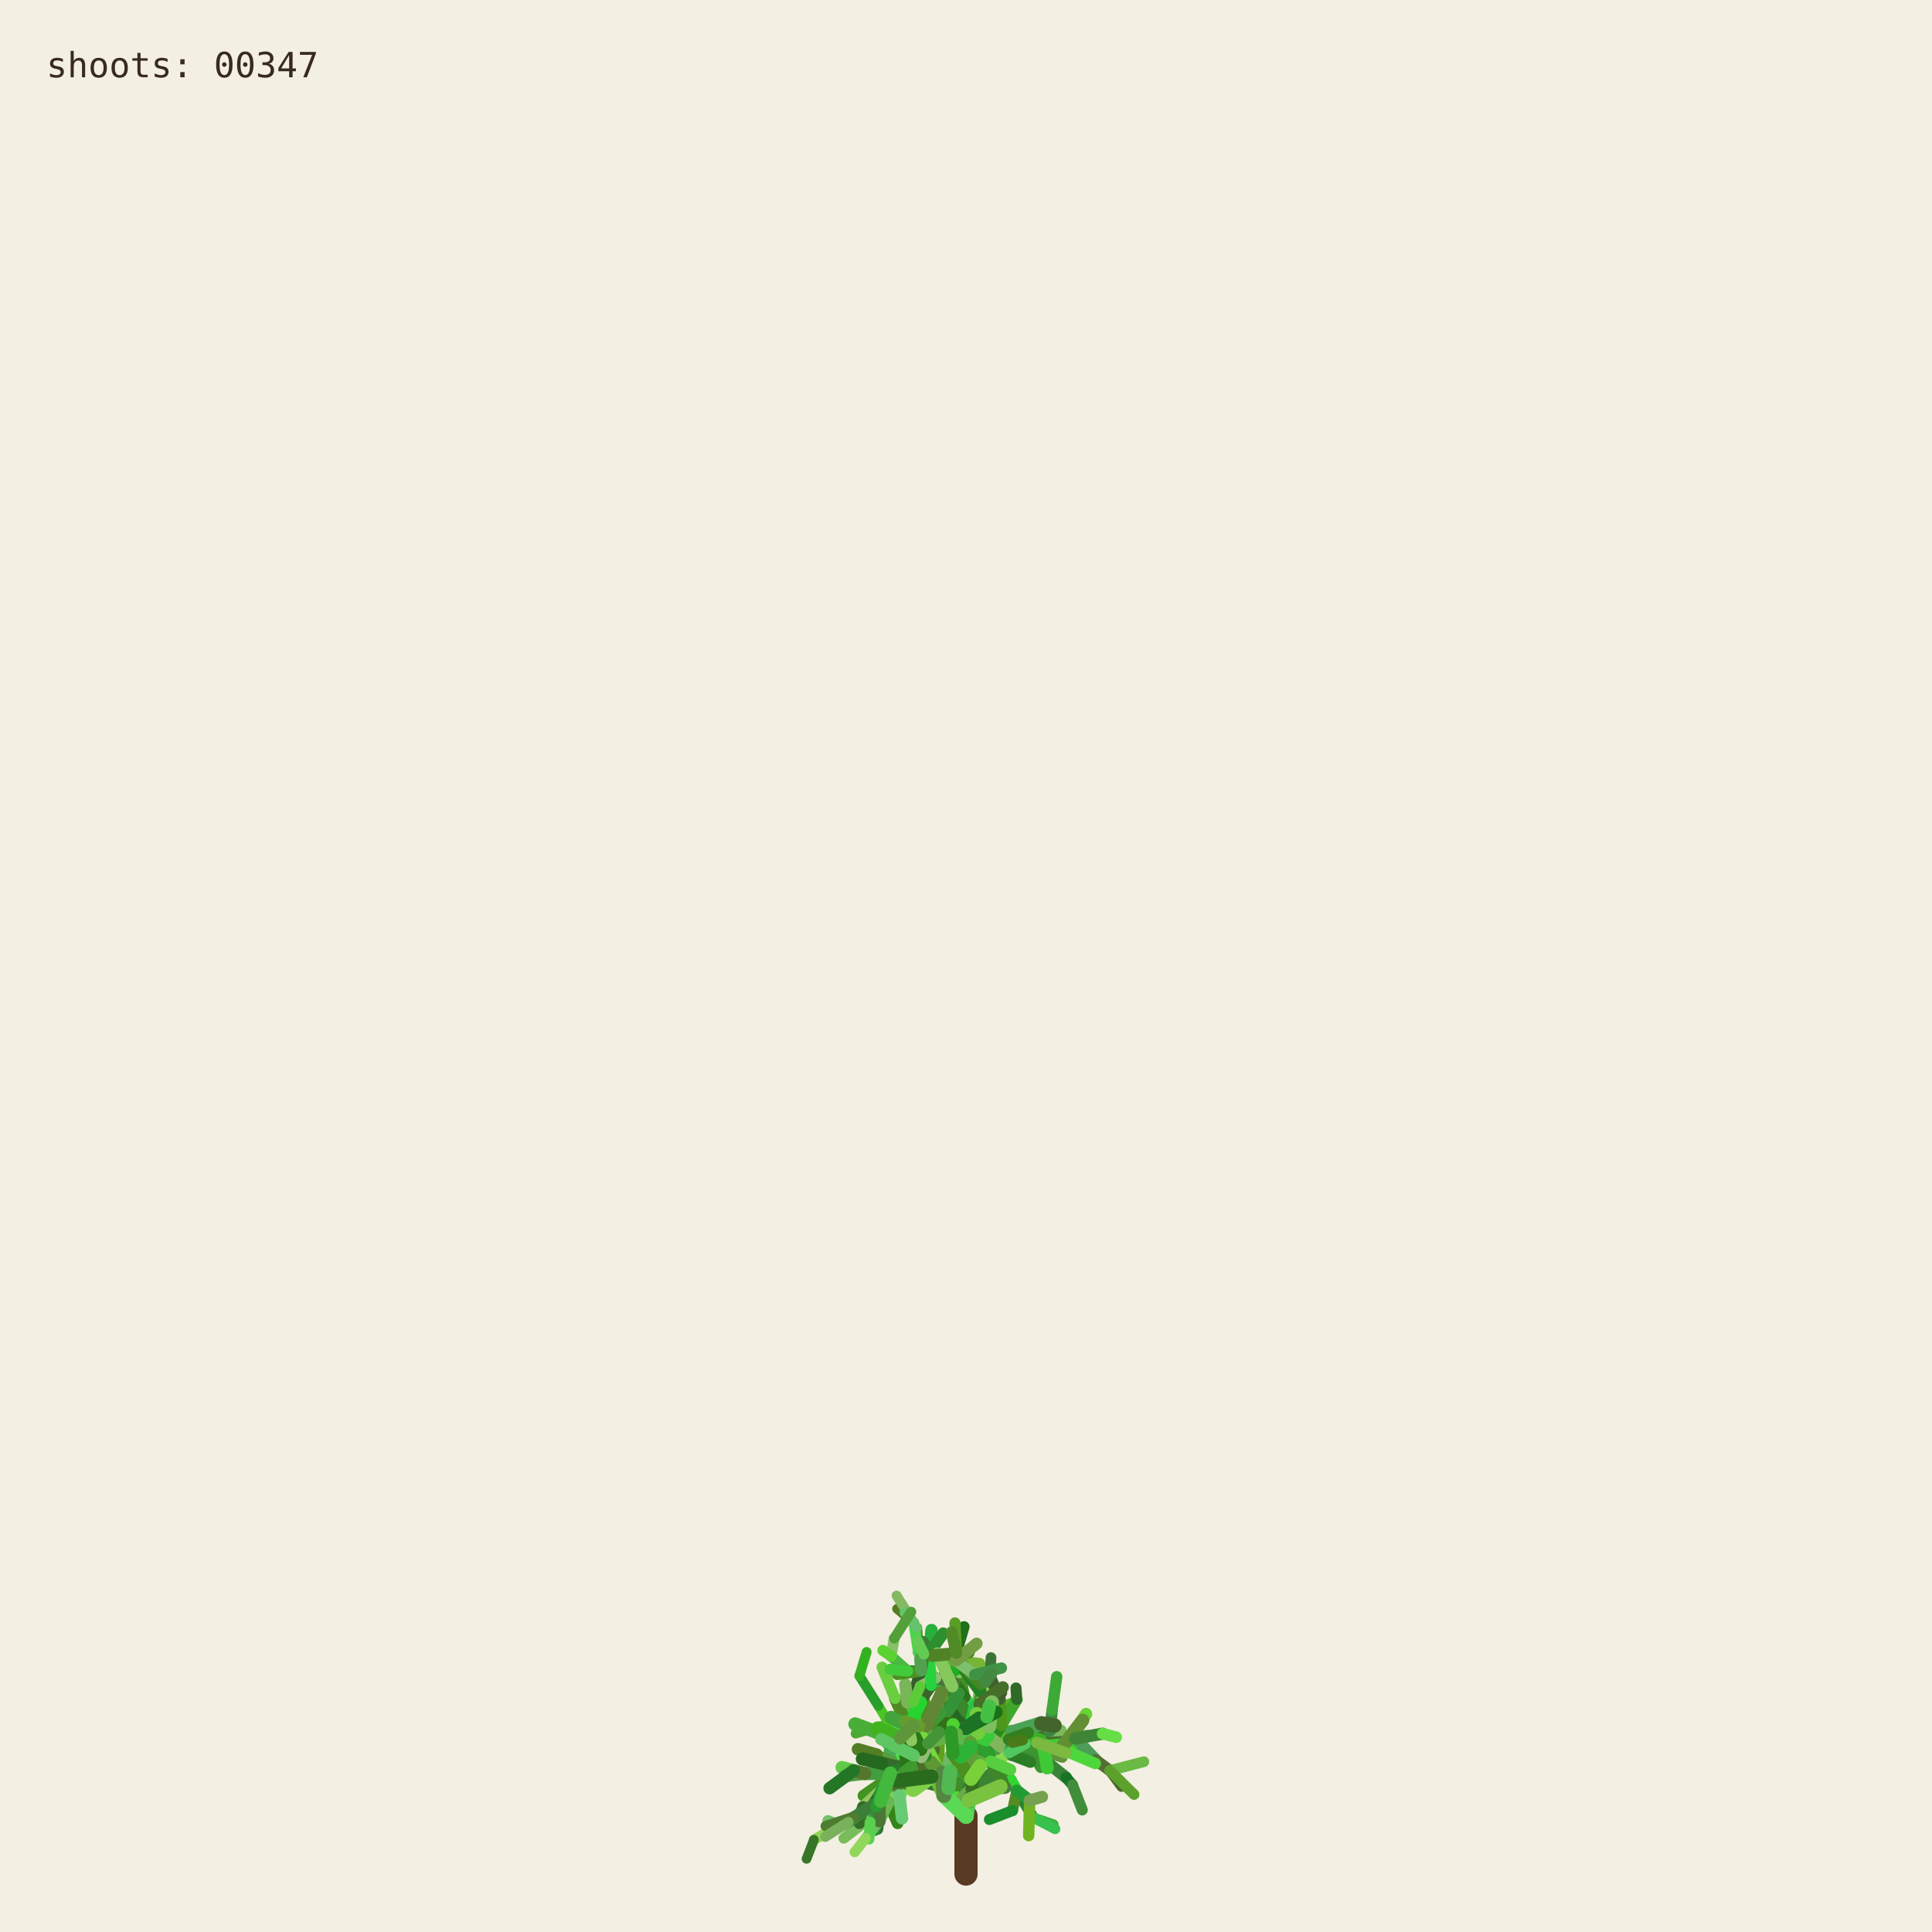
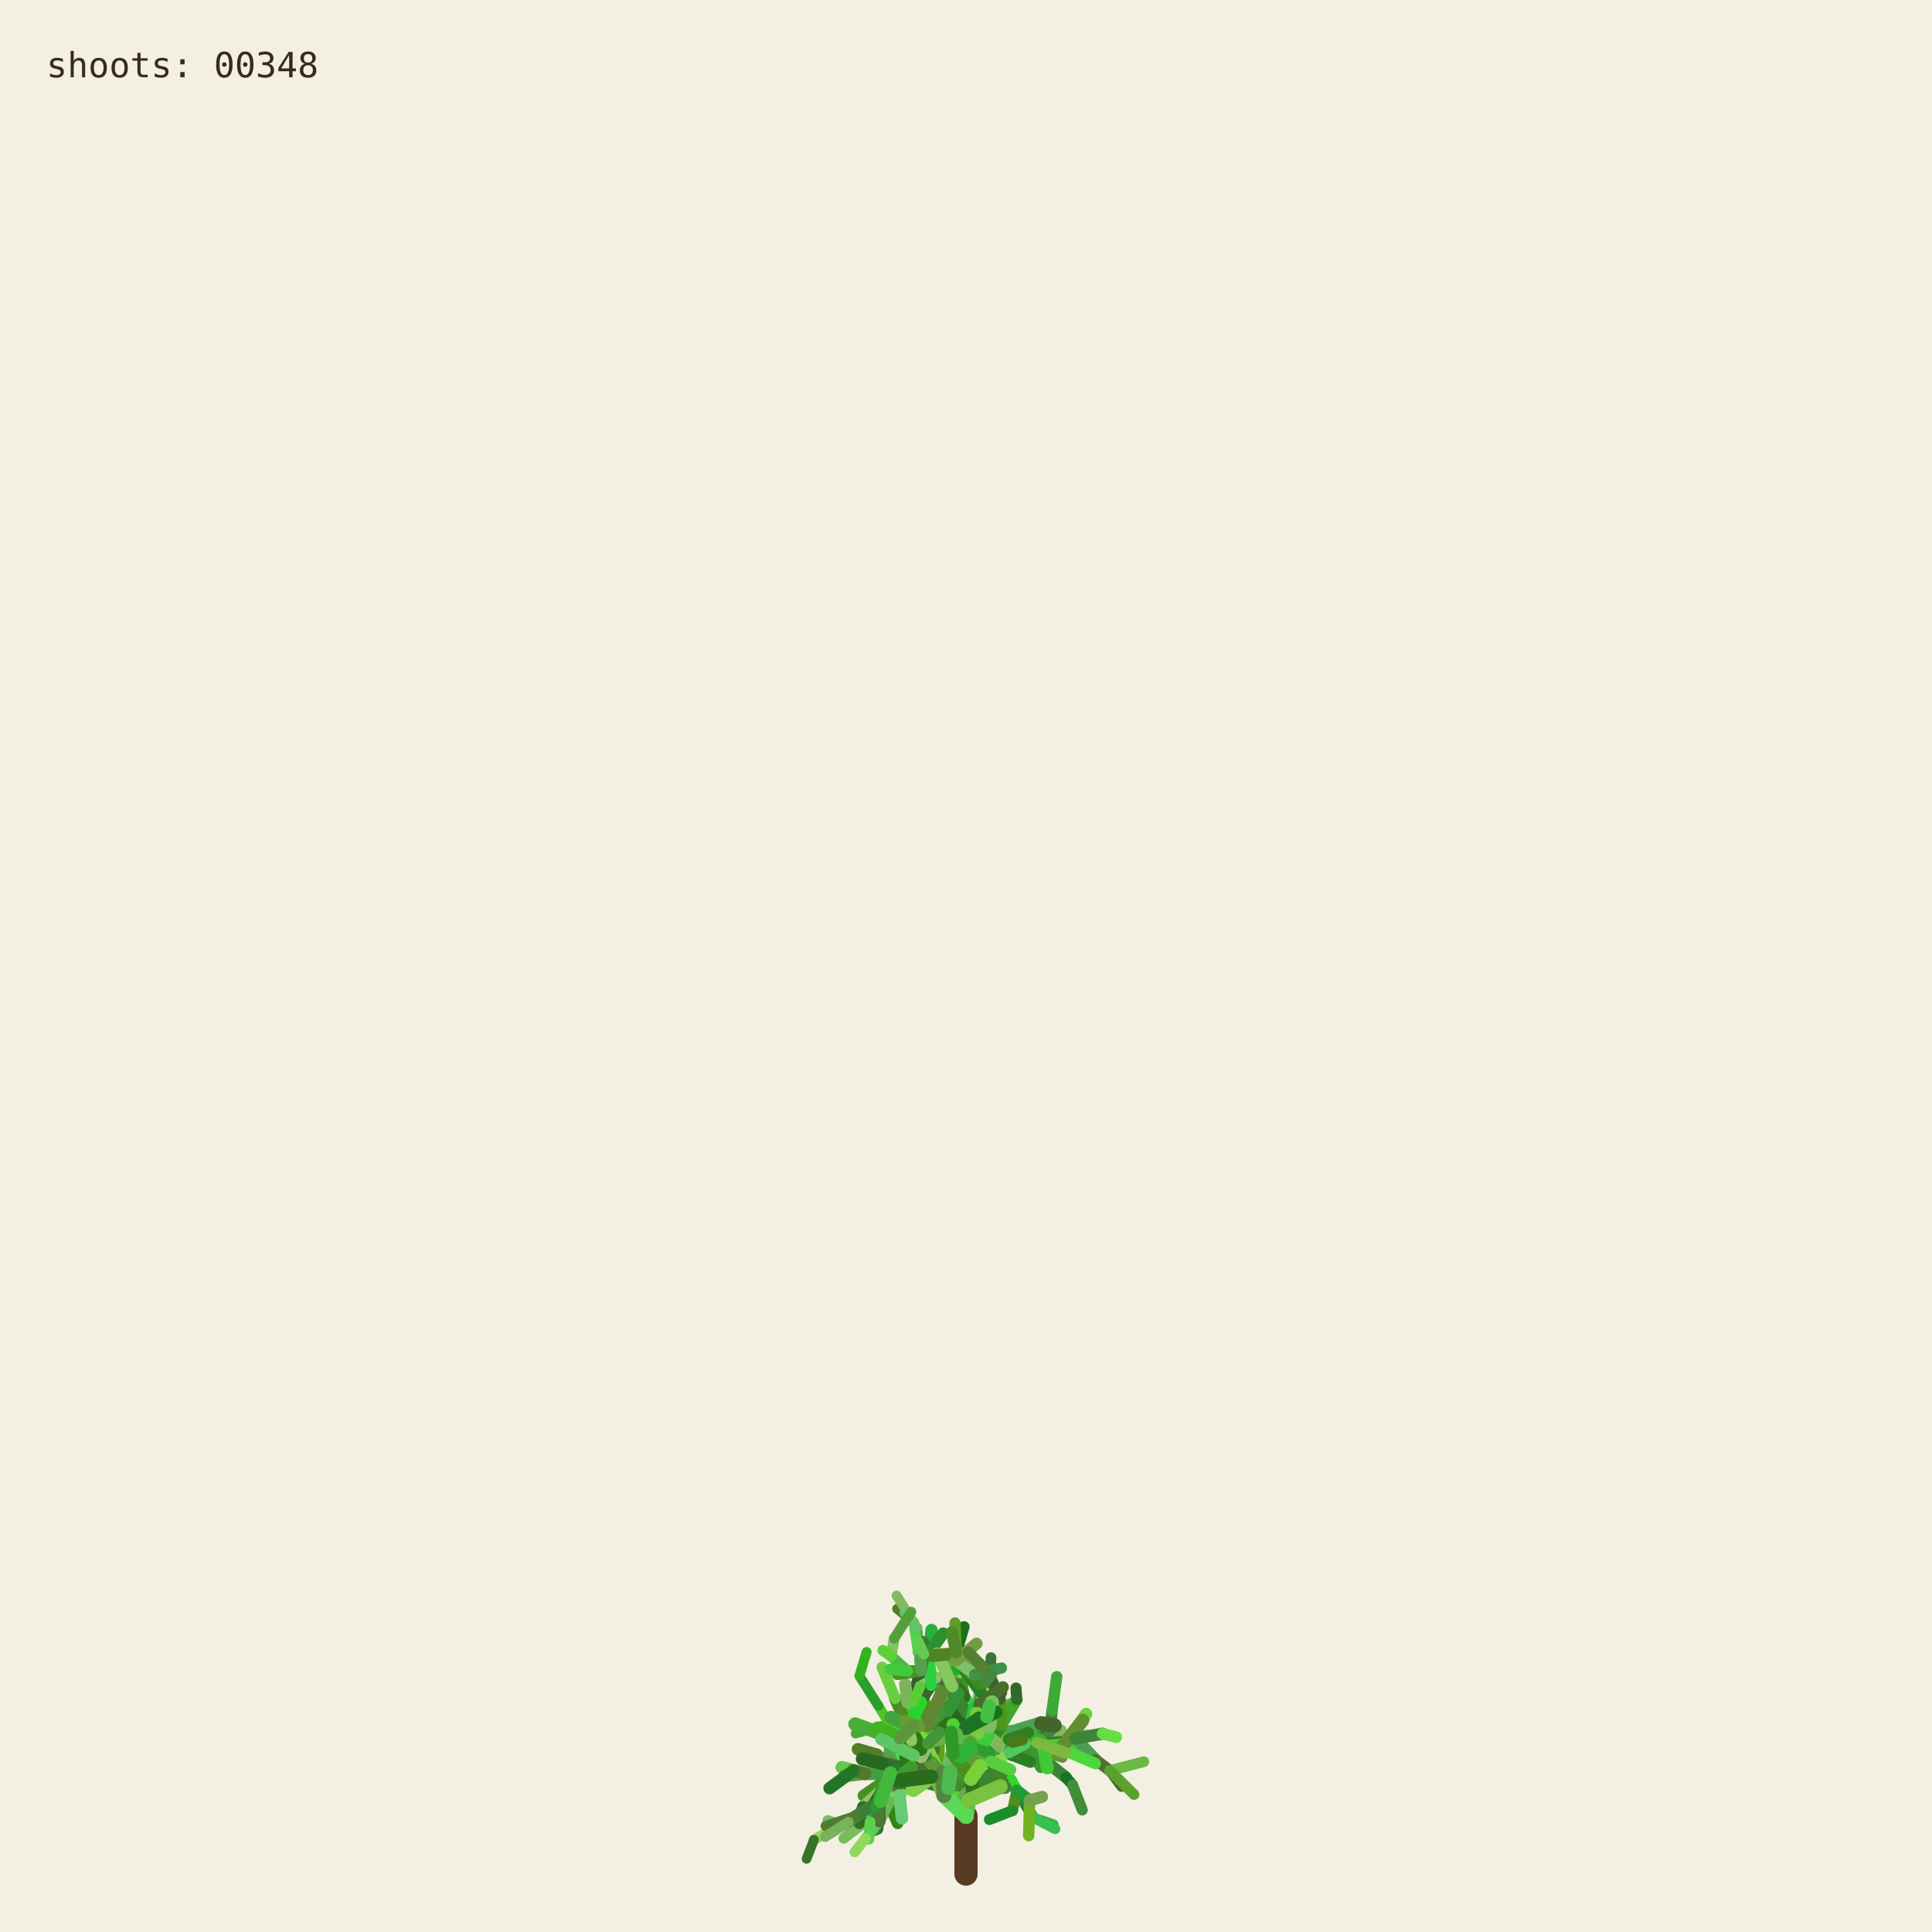
<svg xmlns="http://www.w3.org/2000/svg" viewBox="0 0 1000 1000" role="img" aria-labelledby="title desc">
  <rect width="1000" height="1000" fill="#f3efe3" />
  <g fill="none" stroke-linecap="round">
    <path d="M500 970 L500 940" stroke="#593a22" stroke-width="12" />
    <path d="M500.000 940.000 L494.591 923.254" stroke="hsl(89 50% 51%)" stroke-width="8.067" data-shoot="1" />
    <path d="M500.000 940.000 L498.548 930.480" stroke="hsl(108 42% 32%)" stroke-width="7.603" data-shoot="2" />
    <path d="M494.591 923.254 L485.237 916.016" stroke="hsl(129 39% 53%)" stroke-width="7.427" data-shoot="3" />
    <path d="M498.548 930.480 L502.606 920.794" stroke="hsl(125 41% 32%)" stroke-width="7.235" data-shoot="4" />
    <path d="M502.606 920.794 L496.770 905.343" stroke="hsl(93 34% 43%)" stroke-width="7.253" data-shoot="5" />
    <path d="M494.591 923.254 L497.365 909.040" stroke="hsl(116 35% 60%)" stroke-width="8.012" data-shoot="6" />
    <path d="M485.237 916.016 L485.497 897.710" stroke="hsl(89 69% 37%)" stroke-width="7.213" data-shoot="7" />
    <path d="M496.770 905.343 L501.215 895.004" stroke="hsl(92 66% 60%)" stroke-width="7.141" data-shoot="8" />
    <path d="M497.365 909.040 L506.164 896.866" stroke="hsl(126 59% 38%)" stroke-width="8.073" data-shoot="9" />
    <path d="M501.215 895.004 L510.832 888.548" stroke="hsl(91 35% 42%)" stroke-width="6.879" data-shoot="10" />
    <path d="M485.497 897.710 L493.416 891.622" stroke="hsl(104 36% 49%)" stroke-width="7.124" data-shoot="11" />
    <path d="M500.000 940.000 L490.927 925.443" stroke="hsl(108 70% 51%)" stroke-width="7.399" data-shoot="12" />
    <path d="M485.237 916.016 L479.157 913.325" stroke="hsl(112 69% 34%)" stroke-width="7.149" data-shoot="13" />
    <path d="M490.927 925.443 L481.351 921.527" stroke="hsl(111 58% 32%)" stroke-width="6.945" data-shoot="14" />
    <path d="M498.548 930.480 L503.173 925.799" stroke="hsl(98 40% 48%)" stroke-width="6.990" data-shoot="15" />
    <path d="M496.770 905.343 L505.035 888.845" stroke="hsl(101 68% 48%)" stroke-width="6.979" data-shoot="16" />
    <path d="M493.416 891.622 L508.817 896.643" stroke="hsl(128 70% 39%)" stroke-width="6.561" data-shoot="17" />
    <path d="M479.157 913.325 L469.750 899.500" stroke="hsl(95 57% 50%)" stroke-width="7.139" data-shoot="18" />
    <path d="M505.035 888.845 L508.436 880.301" stroke="hsl(98 53% 41%)" stroke-width="6.832" data-shoot="19" />
    <path d="M501.215 895.004 L501.550 888.479" stroke="hsl(112 68% 42%)" stroke-width="6.773" data-shoot="20" />
    <path d="M485.237 916.016 L479.029 908.697" stroke="hsl(100 57% 53%)" stroke-width="6.945" data-shoot="21" />
    <path d="M502.606 920.794 L496.127 911.207" stroke="hsl(123 62% 40%)" stroke-width="6.865" data-shoot="22" />
    <path d="M496.127 911.207 L497.635 896.782" stroke="hsl(93 65% 34%)" stroke-width="6.505" data-shoot="23" />
    <path d="M494.591 923.254 L500.793 909.571" stroke="hsl(113 71% 34%)" stroke-width="7.895" data-shoot="24" />
    <path d="M485.237 916.016 L479.462 917.793" stroke="hsl(99 66% 28%)" stroke-width="7.154" data-shoot="25" />
    <path d="M485.237 916.016 L473.231 912.147" stroke="hsl(93 38% 42%)" stroke-width="6.997" data-shoot="26" />
    <path d="M485.237 916.016 L473.737 913.680" stroke="hsl(114 35% 58%)" stroke-width="6.828" data-shoot="27" />
    <path d="M497.635 896.782 L497.395 881.015" stroke="hsl(110 56% 51%)" stroke-width="6.336" data-shoot="28" />
    <path d="M469.750 899.500 L453.522 896.436" stroke="hsl(121 37% 46%)" stroke-width="7.140" data-shoot="29" />
    <path d="M481.351 921.527 L469.530 923.105" stroke="hsl(126 55% 40%)" stroke-width="6.995" data-shoot="30" />
    <path d="M505.035 888.845 L499.035 878.436" stroke="hsl(88 42% 31%)" stroke-width="6.545" data-shoot="31" />
    <path d="M502.606 920.794 L507.653 911.330" stroke="hsl(99 57% 28%)" stroke-width="6.856" data-shoot="32" />
    <path d="M481.351 921.527 L478.279 914.724" stroke="hsl(122 35% 29%)" stroke-width="6.742" data-shoot="33" />
    <path d="M508.817 896.643 L522.168 900.369" stroke="hsl(122 67% 50%)" stroke-width="6.210" data-shoot="34" />
    <path d="M479.029 908.697 L477.185 899.261" stroke="hsl(124 64% 35%)" stroke-width="6.693" data-shoot="35" />
    <path d="M494.591 923.254 L498.563 913.442" stroke="hsl(122 45% 42%)" stroke-width="7.987" data-shoot="36" />
    <path d="M473.737 913.680 L467.283 915.265" stroke="hsl(125 60% 37%)" stroke-width="6.814" data-shoot="37" />
    <path d="M481.351 921.527 L469.226 908.135" stroke="hsl(113 69% 37%)" stroke-width="6.660" data-shoot="38" />
    <path d="M473.231 912.147 L461.374 919.424" stroke="hsl(100 70% 60%)" stroke-width="6.453" data-shoot="39" />
    <path d="M497.635 896.782 L500.334 886.420" stroke="hsl(108 47% 53%)" stroke-width="6.302" data-shoot="40" />
    <path d="M467.283 915.265 L455.168 929.331" stroke="hsl(120 40% 35%)" stroke-width="6.786" data-shoot="41" />
    <path d="M508.817 896.643 L512.869 911.725" stroke="hsl(110 63% 40%)" stroke-width="6.518" data-shoot="42" />
    <path d="M496.127 911.207 L497.987 905.795" stroke="hsl(115 70% 35%)" stroke-width="6.363" data-shoot="43" />
    <path d="M507.653 911.330 L512.674 910.357" stroke="hsl(104 36% 57%)" stroke-width="6.747" data-shoot="44" />
    <path d="M479.157 913.325 L470.181 917.185" stroke="hsl(95 64% 53%)" stroke-width="6.833" data-shoot="45" />
    <path d="M469.750 899.500 L469.633 881.151" stroke="hsl(111 38% 45%)" stroke-width="6.815" data-shoot="46" />
    <path d="M479.029 908.697 L480.879 892.655" stroke="hsl(102 44% 35%)" stroke-width="6.467" data-shoot="47" />
    <path d="M500.334 886.420 L507.457 881.593" stroke="hsl(118 47% 56%)" stroke-width="6.197" data-shoot="48" />
    <path d="M461.374 919.424 L446.935 929.431" stroke="hsl(102 65% 35%)" stroke-width="6.069" data-shoot="49" />
    <path d="M508.436 880.301 L507.585 871.602" stroke="hsl(97 61% 57%)" stroke-width="6.448" data-shoot="50" />
    <path d="M512.674 910.357 L523.304 921.702" stroke="hsl(122 61% 39%)" stroke-width="6.341" data-shoot="51" />
    <path d="M500.000 940.000 L501.279 931.882" stroke="hsl(118 51% 56%)" stroke-width="7.998" data-shoot="52" />
    <path d="M499.035 878.436 L496.590 865.625" stroke="hsl(103 58% 35%)" stroke-width="6.115" data-shoot="53" />
    <path d="M485.497 897.710 L488.970 892.287" stroke="hsl(123 54% 36%)" stroke-width="7.087" data-shoot="54" />
    <path d="M496.590 865.625 L495.009 855.557" stroke="hsl(97 49% 56%)" stroke-width="6.061" data-shoot="55" />
    <path d="M469.633 881.151 L484.418 870.623" stroke="hsl(128 48% 30%)" stroke-width="6.659" data-shoot="56" />
    <path d="M485.237 916.016 L477.752 911.974" stroke="hsl(90 58% 50%)" stroke-width="6.898" data-shoot="57" />
    <path d="M498.563 913.442 L502.383 908.863" stroke="hsl(97 61% 59%)" stroke-width="7.688" data-shoot="58" />
    <path d="M479.157 913.325 L464.639 921.037" stroke="hsl(94 69% 32%)" stroke-width="6.531" data-shoot="59" />
    <path d="M478.279 914.724 L471.794 900.929" stroke="hsl(117 71% 29%)" stroke-width="6.231" data-shoot="60" />
    <path d="M522.168 900.369 L536.734 901.964" stroke="hsl(111 46% 60%)" stroke-width="6.038" data-shoot="61" />
    <path d="M471.794 900.929 L465.848 895.170" stroke="hsl(103 40% 56%)" stroke-width="5.768" data-shoot="62" />
    <path d="M469.750 899.500 L468.128 889.982" stroke="hsl(93 64% 30%)" stroke-width="6.667" data-shoot="63" />
    <path d="M477.185 899.261 L475.657 893.582" stroke="hsl(113 52% 40%)" stroke-width="6.319" data-shoot="64" />
    <path d="M479.029 908.697 L474.737 903.891" stroke="hsl(93 52% 43%)" stroke-width="6.709" data-shoot="65" />
    <path d="M523.304 921.702 L526.314 926.781" stroke="hsl(119 67% 51%)" stroke-width="6.166" data-shoot="66" />
    <path d="M505.035 888.845 L507.387 875.338" stroke="hsl(96 40% 59%)" stroke-width="6.739" data-shoot="67" />
    <path d="M522.168 900.369 L537.413 908.545" stroke="hsl(99 61% 27%)" stroke-width="6.155" data-shoot="68" />
    <path d="M497.395 881.015 L483.011 868.683" stroke="hsl(129 53% 36%)" stroke-width="6.314" data-shoot="69" />
    <path d="M522.168 900.369 L534.219 906.339" stroke="hsl(108 48% 38%)" stroke-width="6.199" data-shoot="70" />
    <path d="M493.416 891.622 L507.262 882.093" stroke="hsl(127 63% 43%)" stroke-width="6.826" data-shoot="71" />
    <path d="M502.383 908.863 L508.238 907.761" stroke="hsl(99 66% 30%)" stroke-width="7.032" data-shoot="72" />
    <path d="M508.817 896.643 L514.829 892.790" stroke="hsl(125 40% 46%)" stroke-width="6.585" data-shoot="73" />
    <path d="M468.128 889.982 L473.133 877.764" stroke="hsl(115 52% 51%)" stroke-width="6.671" data-shoot="74" />
    <path d="M465.848 895.170 L460.313 892.280" stroke="hsl(102 70% 44%)" stroke-width="5.549" data-shoot="75" />
    <path d="M468.128 889.982 L463.284 879.089" stroke="hsl(94 59% 34%)" stroke-width="6.302" data-shoot="76" />
    <path d="M461.374 919.424 L456.357 926.300" stroke="hsl(126 42% 53%)" stroke-width="6.125" data-shoot="77" />
    <path d="M483.011 868.683 L476.458 865.059" stroke="hsl(124 68% 42%)" stroke-width="6.199" data-shoot="78" />
    <path d="M455.168 929.331 L454.837 939.862" stroke="hsl(125 68% 35%)" stroke-width="6.316" data-shoot="79" />
    <path d="M534.219 906.339 L550.383 905.736" stroke="hsl(112 63% 35%)" stroke-width="5.969" data-shoot="80" />
    <path d="M470.181 917.185 L459.860 933.116" stroke="hsl(100 53% 58%)" stroke-width="6.224" data-shoot="81" />
    <path d="M497.395 881.015 L484.197 869.260" stroke="hsl(122 53% 43%)" stroke-width="5.862" data-shoot="82" />
    <path d="M536.734 901.964 L543.504 896.023" stroke="hsl(116 68% 27%)" stroke-width="5.871" data-shoot="83" />
    <path d="M476.458 865.059 L469.801 864.922" stroke="hsl(112 62% 33%)" stroke-width="6.006" data-shoot="84" />
    <path d="M506.164 896.866 L524.059 896.699" stroke="hsl(91 64% 42%)" stroke-width="7.575" data-shoot="85" />
    <path d="M485.237 916.016 L472.910 908.590" stroke="hsl(102 57% 31%)" stroke-width="6.875" data-shoot="86" />
    <path d="M469.530 923.105 L465.520 929.278" stroke="hsl(107 67% 59%)" stroke-width="6.616" data-shoot="87" />
    <path d="M505.035 888.845 L509.868 870.612" stroke="hsl(101 57% 37%)" stroke-width="6.791" data-shoot="88" />
    <path d="M493.416 891.622 L509.951 888.485" stroke="hsl(92 44% 58%)" stroke-width="6.812" data-shoot="89" />
    <path d="M503.173 925.799 L520.191 925.155" stroke="hsl(105 34% 36%)" stroke-width="6.682" data-shoot="90" />
    <path d="M474.737 903.891 L466.772 894.583" stroke="hsl(116 48% 51%)" stroke-width="6.158" data-shoot="91" />
    <path d="M484.197 869.260 L475.358 855.233" stroke="hsl(100 34% 37%)" stroke-width="5.647" data-shoot="92" />
    <path d="M505.035 888.845 L500.829 880.951" stroke="hsl(127 58% 52%)" stroke-width="6.474" data-shoot="93" />
    <path d="M479.157 913.325 L471.905 914.367" stroke="hsl(125 48% 52%)" stroke-width="6.716" data-shoot="94" />
    <path d="M501.279 931.882 L513.403 918.671" stroke="hsl(114 44% 36%)" stroke-width="7.978" data-shoot="95" />
    <path d="M524.059 896.699 L540.269 904.338" stroke="hsl(108 35% 44%)" stroke-width="7.297" data-shoot="96" />
    <path d="M524.059 896.699 L540.170 897.356" stroke="hsl(125 52% 30%)" stroke-width="6.964" data-shoot="97" />
    <path d="M497.635 896.782 L497.191 889.399" stroke="hsl(88 69% 31%)" stroke-width="6.119" data-shoot="98" />
    <path d="M508.436 880.301 L513.376 874.721" stroke="hsl(89 59% 56%)" stroke-width="6.732" data-shoot="99" />
    <path d="M469.530 923.105 L461.520 917.825" stroke="hsl(113 54% 40%)" stroke-width="7.033" data-shoot="100" />
    <path d="M473.133 877.764 L476.780 864.372" stroke="hsl(110 34% 27%)" stroke-width="6.596" data-shoot="101" />
    <path d="M471.794 900.929 L479.914 884.001" stroke="hsl(126 41% 32%)" stroke-width="6.024" data-shoot="102" />
    <path d="M512.674 910.357 L522.333 907.203" stroke="hsl(103 64% 43%)" stroke-width="6.219" data-shoot="103" />
    <path d="M509.868 870.612 L506.361 863.395" stroke="hsl(120 56% 49%)" stroke-width="6.521" data-shoot="104" />
    <path d="M540.170 897.356 L556.575 899.863" stroke="hsl(100 40% 31%)" stroke-width="6.676" data-shoot="105" />
    <path d="M459.860 933.116 L464.616 943.790" stroke="hsl(105 68% 31%)" stroke-width="5.925" data-shoot="106" />
    <path d="M461.520 917.825 L453.738 908.211" stroke="hsl(98 54% 31%)" stroke-width="6.452" data-shoot="107" />
    <path d="M509.951 888.485 L523.296 882.278" stroke="hsl(97 61% 43%)" stroke-width="6.765" data-shoot="108" />
    <path d="M479.029 908.697 L460.671 906.383" stroke="hsl(128 39% 48%)" stroke-width="6.494" data-shoot="109" />
    <path d="M469.633 881.151 L468.563 871.658" stroke="hsl(98 38% 53%)" stroke-width="6.301" data-shoot="110" />
    <path d="M456.357 926.300 L446.582 935.154" stroke="hsl(90 47% 57%)" stroke-width="5.838" data-shoot="111" />
    <path d="M488.970 892.287 L490.829 885.358" stroke="hsl(104 63% 27%)" stroke-width="6.888" data-shoot="112" />
    <path d="M499.035 878.436 L493.946 871.238" stroke="hsl(110 61% 28%)" stroke-width="6.405" data-shoot="113" />
    <path d="M503.173 925.799 L503.949 916.037" stroke="hsl(108 61% 30%)" stroke-width="6.764" data-shoot="114" />
    <path d="M484.418 870.623 L497.330 862.535" stroke="hsl(119 70% 40%)" stroke-width="6.117" data-shoot="115" />
    <path d="M476.780 864.372 L482.198 858.124" stroke="hsl(97 71% 34%)" stroke-width="6.331" data-shoot="116" />
    <path d="M459.860 933.116 L450.375 943.022" stroke="hsl(119 67% 40%)" stroke-width="6.054" data-shoot="117" />
    <path d="M537.413 908.545 L551.771 920.000" stroke="hsl(119 40% 37%)" stroke-width="6.202" data-shoot="118" />
    <path d="M476.780 864.372 L481.041 855.578" stroke="hsl(128 51% 38%)" stroke-width="6.621" data-shoot="119" />
    <path d="M475.358 855.233 L474.548 842.544" stroke="hsl(89 65% 36%)" stroke-width="5.593" data-shoot="120" />
    <path d="M479.029 908.697 L479.467 893.313" stroke="hsl(105 42% 49%)" stroke-width="6.799" data-shoot="121" />
    <path d="M494.591 923.254 L484.466 914.996" stroke="hsl(104 48% 55%)" stroke-width="7.531" data-shoot="122" />
    <path d="M503.173 925.799 L503.396 917.056" stroke="hsl(104 56% 28%)" stroke-width="6.644" data-shoot="123" />
    <path d="M493.946 871.238 L489.038 865.959" stroke="hsl(102 40% 44%)" stroke-width="6.042" data-shoot="124" />
    <path d="M467.283 915.265 L457.242 909.920" stroke="hsl(103 45% 43%)" stroke-width="6.457" data-shoot="125" />
    <path d="M471.794 900.929 L454.133 896.956" stroke="hsl(89 50% 31%)" stroke-width="6.180" data-shoot="126" />
    <path d="M454.837 939.862 L454.096 946.606" stroke="hsl(125 36% 31%)" stroke-width="6.220" data-shoot="127" />
    <path d="M481.041 855.578 L482.155 843.709" stroke="hsl(129 63% 42%)" stroke-width="6.417" data-shoot="128" />
    <path d="M490.829 885.358 L492.861 872.817" stroke="hsl(95 65% 40%)" stroke-width="6.754" data-shoot="129" />
    <path d="M478.279 914.724 L465.635 903.587" stroke="hsl(96 66% 52%)" stroke-width="6.672" data-shoot="130" />
    <path d="M450.375 943.022 L434.576 944.722" stroke="hsl(127 55% 44%)" stroke-width="5.725" data-shoot="131" />
    <path d="M459.860 933.116 L451.962 941.801" stroke="hsl(127 54% 57%)" stroke-width="5.888" data-shoot="132" />
    <path d="M526.314 926.781 L534.894 940.878" stroke="hsl(125 53% 34%)" stroke-width="5.720" data-shoot="133" />
    <path d="M456.357 926.300 L449.709 941.533" stroke="hsl(112 47% 29%)" stroke-width="5.948" data-shoot="134" />
    <path d="M556.575 899.863 L562.434 898.624" stroke="hsl(99 39% 53%)" stroke-width="6.651" data-shoot="135" />
    <path d="M556.575 899.863 L567.158 910.979" stroke="hsl(128 34% 46%)" stroke-width="6.350" data-shoot="136" />
    <path d="M461.520 917.825 L447.767 917.982" stroke="hsl(118 43% 43%)" stroke-width="6.808" data-shoot="137" />
    <path d="M502.383 908.863 L502.275 894.506" stroke="hsl(114 52% 34%)" stroke-width="7.514" data-shoot="138" />
    <path d="M484.466 914.996 L469.919 914.610" stroke="hsl(90 45% 56%)" stroke-width="7.261" data-shoot="139" />
    <path d="M506.164 896.866 L511.996 893.538" stroke="hsl(100 40% 30%)" stroke-width="7.562" data-shoot="140" />
    <path d="M508.238 907.761 L516.195 908.520" stroke="hsl(102 44% 31%)" stroke-width="6.802" data-shoot="141" />
    <path d="M536.734 901.964 L544.250 907.905" stroke="hsl(91 54% 33%)" stroke-width="5.663" data-shoot="142" />
    <path d="M479.157 913.325 L471.950 914.117" stroke="hsl(102 39% 34%)" stroke-width="6.550" data-shoot="143" />
    <path d="M494.591 923.254 L482.152 919.513" stroke="hsl(104 56% 35%)" stroke-width="7.930" data-shoot="144" />
    <path d="M508.817 896.643 L515.085 912.072" stroke="hsl(125 43% 46%)" stroke-width="6.163" data-shoot="145" />
    <path d="M482.152 919.513 L467.316 907.872" stroke="hsl(97 66% 48%)" stroke-width="7.452" data-shoot="146" />
    <path d="M480.879 892.655 L475.418 881.125" stroke="hsl(88 59% 33%)" stroke-width="5.933" data-shoot="147" />
    <path d="M540.269 904.338 L549.716 904.178" stroke="hsl(92 48% 60%)" stroke-width="6.883" data-shoot="148" />
    <path d="M467.316 907.872 L467.480 902.032" stroke="hsl(120 56% 54%)" stroke-width="7.156" data-shoot="149" />
    <path d="M483.011 868.683 L480.032 858.496" stroke="hsl(90 69% 50%)" stroke-width="5.778" data-shoot="150" />
    <path d="M497.191 889.399 L491.630 882.997" stroke="hsl(116 51% 27%)" stroke-width="6.106" data-shoot="151" />
    <path d="M482.152 919.513 L478.791 913.069" stroke="hsl(91 53% 41%)" stroke-width="7.533" data-shoot="152" />
    <path d="M543.504 896.023 L549.105 895.596" stroke="hsl(100 40% 55%)" stroke-width="5.914" data-shoot="153" />
    <path d="M467.283 915.265 L456.437 912.665" stroke="hsl(113 38% 30%)" stroke-width="6.866" data-shoot="154" />
    <path d="M567.158 910.979 L574.486 916.440" stroke="hsl(88 35% 32%)" stroke-width="5.955" data-shoot="155" />
    <path d="M512.869 911.725 L518.866 922.323" stroke="hsl(106 54% 34%)" stroke-width="6.353" data-shoot="156" />
    <path d="M500.334 886.420 L490.418 872.350" stroke="hsl(110 51% 35%)" stroke-width="6.150" data-shoot="157" />
    <path d="M500.793 909.571 L498.095 899.473" stroke="hsl(109 69% 28%)" stroke-width="7.556" data-shoot="158" />
    <path d="M449.709 941.533 L436.765 951.498" stroke="hsl(102 42% 55%)" stroke-width="5.534" data-shoot="159" />
    <path d="M508.238 907.761 L518.302 892.720" stroke="hsl(117 63% 34%)" stroke-width="6.708" data-shoot="160" />
    <path d="M475.358 855.233 L472.993 839.858" stroke="hsl(119 62% 56%)" stroke-width="5.562" data-shoot="161" />
    <path d="M502.275 894.506 L504.670 883.372" stroke="hsl(128 65% 46%)" stroke-width="6.876" data-shoot="162" />
    <path d="M540.269 904.338 L544.102 907.850" stroke="hsl(99 35% 29%)" stroke-width="7.336" data-shoot="163" />
    <path d="M536.734 901.964 L554.643 905.916" stroke="hsl(112 68% 48%)" stroke-width="5.906" data-shoot="164" />
    <path d="M497.365 909.040 L505.842 901.224" stroke="hsl(91 65% 48%)" stroke-width="7.533" data-shoot="165" />
    <path d="M478.279 914.724 L467.960 905.929" stroke="hsl(128 59% 50%)" stroke-width="6.781" data-shoot="166" />
    <path d="M461.374 919.424 L451.958 934.122" stroke="hsl(127 35% 27%)" stroke-width="6.092" data-shoot="167" />
    <path d="M463.284 879.089 L456.576 862.947" stroke="hsl(103 59% 53%)" stroke-width="5.809" data-shoot="168" />
    <path d="M500.000 940.000 L488.580 929.317" stroke="hsl(117 64% 59%)" stroke-width="8.005" data-shoot="169" />
    <path d="M447.767 917.982 L435.801 914.831" stroke="hsl(108 55% 54%)" stroke-width="6.726" data-shoot="170" />
    <path d="M477.752 911.974 L468.826 903.841" stroke="hsl(89 70% 51%)" stroke-width="6.964" data-shoot="171" />
    <path d="M469.919 914.610 L460.892 917.724" stroke="hsl(121 49% 32%)" stroke-width="7.015" data-shoot="172" />
    <path d="M503.396 917.056 L509.013 905.051" stroke="hsl(120 50% 45%)" stroke-width="6.671" data-shoot="173" />
    <path d="M549.716 904.178 L554.177 899.548" stroke="hsl(106 62% 45%)" stroke-width="6.645" data-shoot="174" />
    <path d="M460.313 892.280 L442.892 897.267" stroke="hsl(106 54% 43%)" stroke-width="5.141" data-shoot="175" />
    <path d="M490.418 872.350 L480.658 869.975" stroke="hsl(120 49% 46%)" stroke-width="5.821" data-shoot="176" />
    <path d="M479.467 893.313 L480.721 885.946" stroke="hsl(94 40% 41%)" stroke-width="6.222" data-shoot="177" />
    <path d="M488.580 929.317 L489.421 919.838" stroke="hsl(107 36% 50%)" stroke-width="7.943" data-shoot="178" />
    <path d="M526.314 926.781 L524.087 937.173" stroke="hsl(90 60% 34%)" stroke-width="5.700" data-shoot="179" />
    <path d="M490.927 925.443 L475.469 921.381" stroke="hsl(110 44% 31%)" stroke-width="6.893" data-shoot="180" />
    <path d="M518.302 892.720 L526.275 879.623" stroke="hsl(109 60% 41%)" stroke-width="6.159" data-shoot="181" />
    <path d="M469.750 899.500 L470.711 894.119" stroke="hsl(100 45% 57%)" stroke-width="7.025" data-shoot="182" />
    <path d="M534.219 906.339 L538.815 914.656" stroke="hsl(113 50% 39%)" stroke-width="6.149" data-shoot="183" />
    <path d="M472.993 839.858 L464.334 832.716" stroke="hsl(88 58% 31%)" stroke-width="5.062" data-shoot="184" />
    <path d="M469.801 864.922 L461.240 857.253" stroke="hsl(116 48% 49%)" stroke-width="5.656" data-shoot="185" />
    <path d="M461.240 857.253 L462.820 848.066" stroke="hsl(98 42% 58%)" stroke-width="5.640" data-shoot="186" />
    <path d="M490.829 885.358 L496.165 876.536" stroke="hsl(123 48% 39%)" stroke-width="6.482" data-shoot="187" />
    <path d="M508.817 896.643 L523.679 908.324" stroke="hsl(95 38% 54%)" stroke-width="6.611" data-shoot="188" />
    <path d="M500.793 909.571 L510.860 898.419" stroke="hsl(120 58% 51%)" stroke-width="7.770" data-shoot="189" />
    <path d="M459.860 933.116 L453.365 941.926" stroke="hsl(97 61% 35%)" stroke-width="6.281" data-shoot="190" />
    <path d="M509.868 870.612 L510.029 864.082" stroke="hsl(111 56% 52%)" stroke-width="6.833" data-shoot="191" />
    <path d="M453.522 896.436 L442.603 892.401" stroke="hsl(111 52% 45%)" stroke-width="7.032" data-shoot="192" />
    <path d="M543.504 896.023 L544.565 885.256" stroke="hsl(125 39% 38%)" stroke-width="5.927" data-shoot="193" />
    <path d="M482.198 858.124 L494.767 859.537" stroke="hsl(105 58% 45%)" stroke-width="6.146" data-shoot="194" />
    <path d="M497.987 905.795 L491.843 897.531" stroke="hsl(125 41% 48%)" stroke-width="6.386" data-shoot="195" />
    <path d="M493.946 871.238 L484.320 868.578" stroke="hsl(105 34% 34%)" stroke-width="5.939" data-shoot="196" />
    <path d="M477.185 899.261 L478.390 887.971" stroke="hsl(112 65% 44%)" stroke-width="6.377" data-shoot="197" />
    <path d="M434.576 944.722 L428.556 942.373" stroke="hsl(112 41% 58%)" stroke-width="5.738" data-shoot="198" />
    <path d="M497.987 905.795 L503.196 904.331" stroke="hsl(89 46% 31%)" stroke-width="5.847" data-shoot="199" />
    <path d="M467.316 907.872 L466.023 899.585" stroke="hsl(119 71% 58%)" stroke-width="7.258" data-shoot="200" />
    <path d="M526.314 926.781 L532.954 931.860" stroke="hsl(128 64% 37%)" stroke-width="6.148" data-shoot="201" />
    <path d="M467.960 905.929 L464.039 902.533" stroke="hsl(119 46% 49%)" stroke-width="6.612" data-shoot="202" />
    <path d="M477.185 899.261 L463.879 891.609" stroke="hsl(122 68% 41%)" stroke-width="6.319" data-shoot="203" />
    <path d="M475.469 921.381 L469.599 917.437" stroke="hsl(97 45% 44%)" stroke-width="6.783" data-shoot="204" />
    <path d="M478.279 914.724 L471.801 897.415" stroke="hsl(121 65% 58%)" stroke-width="6.714" data-shoot="205" />
    <path d="M554.177 899.548 L562.169 887.143" stroke="hsl(99 64% 51%)" stroke-width="6.341" data-shoot="206" />
    <path d="M526.275 879.623 L525.887 873.699" stroke="hsl(115 43% 29%)" stroke-width="5.721" data-shoot="207" />
    <path d="M481.041 855.578 L477.626 850.058" stroke="hsl(117 38% 35%)" stroke-width="6.581" data-shoot="208" />
    <path d="M496.770 905.343 L493.304 892.691" stroke="hsl(110 64% 51%)" stroke-width="6.797" data-shoot="209" />
    <path d="M469.750 899.500 L458.957 894.086" stroke="hsl(127 55% 55%)" stroke-width="6.620" data-shoot="210" />
    <path d="M490.927 925.443 L488.767 920.422" stroke="hsl(115 54% 36%)" stroke-width="6.870" data-shoot="211" />
    <path d="M481.041 855.578 L488.186 845.391" stroke="hsl(120 52% 37%)" stroke-width="6.098" data-shoot="212" />
    <path d="M451.958 934.122 L453.040 940.528" stroke="hsl(127 56% 39%)" stroke-width="6.131" data-shoot="213" />
    <path d="M460.313 892.280 L454.656 882.922" stroke="hsl(104 71% 45%)" stroke-width="5.122" data-shoot="214" />
    <path d="M471.950 914.117 L461.960 924.503" stroke="hsl(107 46% 48%)" stroke-width="6.541" data-shoot="215" />
    <path d="M446.582 935.154 L444.222 940.468" stroke="hsl(117 55% 46%)" stroke-width="5.688" data-shoot="216" />
    <path d="M488.767 920.422 L492.003 908.765" stroke="hsl(114 38% 56%)" stroke-width="6.278" data-shoot="217" />
    <path d="M484.320 868.578 L476.319 872.885" stroke="hsl(94 38% 59%)" stroke-width="5.787" data-shoot="218" />
    <path d="M446.582 935.154 L444.839 943.820" stroke="hsl(108 47% 29%)" stroke-width="5.857" data-shoot="219" />
    <path d="M478.390 887.971 L477.758 878.744" stroke="hsl(107 53% 47%)" stroke-width="6.025" data-shoot="220" />
    <path d="M479.467 893.313 L486.497 886.860" stroke="hsl(115 50% 40%)" stroke-width="6.726" data-shoot="221" />
    <path d="M453.365 941.926 L452.737 947.232" stroke="hsl(123 57% 36%)" stroke-width="6.073" data-shoot="222" />
    <path d="M534.894 940.878 L545.223 944.367" stroke="hsl(122 49% 47%)" stroke-width="5.409" data-shoot="223" />
    <path d="M503.196 904.331 L515.896 911.448" stroke="hsl(89 43% 46%)" stroke-width="5.358" data-shoot="224" />
    <path d="M485.237 916.016 L476.520 905.335" stroke="hsl(129 69% 35%)" stroke-width="7.385" data-shoot="225" />
    <path d="M544.250 907.905 L549.888 909.742" stroke="hsl(93 43% 40%)" stroke-width="5.355" data-shoot="226" />
    <path d="M472.993 839.858 L464.068 825.878" stroke="hsl(97 38% 56%)" stroke-width="5.144" data-shoot="227" />
    <path d="M434.576 944.722 L421.301 952.270" stroke="hsl(91 60% 59%)" stroke-width="5.495" data-shoot="228" />
    <path d="M494.767 859.537 L507.151 860.969" stroke="hsl(89 55% 46%)" stroke-width="5.687" data-shoot="229" />
    <path d="M503.949 916.037 L499.042 904.226" stroke="hsl(98 40% 42%)" stroke-width="6.625" data-shoot="230" />
    <path d="M540.269 904.338 L551.739 903.138" stroke="hsl(113 59% 50%)" stroke-width="7.215" data-shoot="231" />
    <path d="M447.767 917.982 L437.293 919.201" stroke="hsl(111 36% 44%)" stroke-width="6.566" data-shoot="232" />
    <path d="M522.333 907.203 L524.104 901.882" stroke="hsl(127 46% 41%)" stroke-width="5.986" data-shoot="233" />
    <path d="M466.023 899.585 L454.343 894.568" stroke="hsl(106 71% 41%)" stroke-width="7.143" data-shoot="234" />
    <path d="M459.860 933.116 L455.001 942.905" stroke="hsl(106 42% 52%)" stroke-width="5.952" data-shoot="235" />
    <path d="M480.879 892.655 L477.773 878.511" stroke="hsl(95 66% 34%)" stroke-width="6.336" data-shoot="236" />
    <path d="M515.896 911.448 L522.014 908.183" stroke="hsl(95 62% 58%)" stroke-width="5.037" data-shoot="237" />
    <path d="M481.351 921.527 L476.872 909.429" stroke="hsl(115 42% 28%)" stroke-width="6.739" data-shoot="238" />
    <path d="M503.196 904.331 L512.636 907.835" stroke="hsl(120 56% 40%)" stroke-width="5.656" data-shoot="239" />
    <path d="M523.679 908.324 L533.273 912.012" stroke="hsl(116 54% 32%)" stroke-width="6.078" data-shoot="240" />
    <path d="M476.780 864.372 L482.640 856.940" stroke="hsl(107 40% 29%)" stroke-width="6.577" data-shoot="241" />
    <path d="M524.087 937.173 L512.117 941.790" stroke="hsl(128 69% 33%)" stroke-width="5.679" data-shoot="242" />
    <path d="M502.606 920.794 L493.263 907.558" stroke="hsl(96 65% 34%)" stroke-width="6.930" data-shoot="243" />
    <path d="M479.462 917.793 L463.714 923.683" stroke="hsl(91 38% 33%)" stroke-width="6.993" data-shoot="244" />
    <path d="M454.656 882.922 L444.853 867.435" stroke="hsl(121 60% 39%)" stroke-width="5.125" data-shoot="245" />
    <path d="M455.001 942.905 L448.124 951.360" stroke="hsl(111 39% 57%)" stroke-width="5.416" data-shoot="246" />
    <path d="M476.780 864.372 L478.194 856.177" stroke="hsl(111 64% 48%)" stroke-width="6.036" data-shoot="247" />
    <path d="M451.958 934.122 L439.120 943.117" stroke="hsl(108 45% 37%)" stroke-width="5.933" data-shoot="248" />
    <path d="M507.387 875.338 L499.698 864.888" stroke="hsl(120 58% 32%)" stroke-width="6.402" data-shoot="249" />
    <path d="M478.279 914.724 L483.073 905.683" stroke="hsl(92 45% 30%)" stroke-width="6.783" data-shoot="250" />
    <path d="M574.486 916.440 L580.555 924.651" stroke="hsl(91 39% 29%)" stroke-width="5.574" data-shoot="251" />
    <path d="M512.869 911.725 L522.960 916.007" stroke="hsl(111 59% 53%)" stroke-width="6.098" data-shoot="252" />
    <path d="M474.548 842.544 L468.165 834.692" stroke="hsl(125 44% 58%)" stroke-width="5.094" data-shoot="253" />
    <path d="M465.520 929.278 L466.882 941.152" stroke="hsl(127 48% 60%)" stroke-width="6.409" data-shoot="254" />
    <path d="M534.894 940.878 L546.168 946.695" stroke="hsl(129 55% 49%)" stroke-width="5.315" data-shoot="255" />
    <path d="M484.466 914.996 L476.326 898.157" stroke="hsl(99 69% 55%)" stroke-width="7.231" data-shoot="256" />
    <path d="M518.302 892.720 L517.497 879.389" stroke="hsl(96 69% 35%)" stroke-width="6.215" data-shoot="257" />
    <path d="M455.168 929.331 L455.195 942.644" stroke="hsl(101 37% 34%)" stroke-width="6.462" data-shoot="258" />
    <path d="M451.958 934.122 L441.974 940.357" stroke="hsl(119 37% 36%)" stroke-width="5.759" data-shoot="259" />
    <path d="M477.758 878.744 L481.953 872.378" stroke="hsl(104 41% 28%)" stroke-width="5.937" data-shoot="260" />
    <path d="M507.585 871.602 L496.313 859.908" stroke="hsl(101 60% 33%)" stroke-width="6.267" data-shoot="261" />
    <path d="M421.301 952.270 L417.473 962.130" stroke="hsl(108 48% 31%)" stroke-width="5.031" data-shoot="262" />
    <path d="M476.520 905.335 L459.850 902.309" stroke="hsl(116 69% 38%)" stroke-width="6.885" data-shoot="263" />
    <path d="M485.237 916.016 L481.859 912.186" stroke="hsl(94 48% 40%)" stroke-width="7.015" data-shoot="264" />
    <path d="M441.974 940.357 L427.440 945.186" stroke="hsl(97 44% 34%)" stroke-width="5.410" data-shoot="265" />
    <path d="M524.059 896.699 L538.371 900.885" stroke="hsl(112 64% 42%)" stroke-width="7.229" data-shoot="266" />
    <path d="M495.009 855.557 L498.988 841.996" stroke="hsl(117 63% 27%)" stroke-width="5.753" data-shoot="267" />
    <path d="M498.095 899.473 L499.889 894.538" stroke="hsl(118 40% 53%)" stroke-width="7.309" data-shoot="268" />
    <path d="M479.029 908.697 L474.007 899.731" stroke="hsl(121 56% 34%)" stroke-width="6.456" data-shoot="269" />
    <path d="M481.953 872.378 L481.179 858.629" stroke="hsl(128 68% 49%)" stroke-width="5.728" data-shoot="270" />
    <path d="M476.872 909.429 L480.452 902.331" stroke="hsl(93 35% 60%)" stroke-width="6.418" data-shoot="271" />
    <path d="M540.269 904.338 L542.064 915.101" stroke="hsl(116 58% 50%)" stroke-width="6.697" data-shoot="272" />
    <path d="M524.059 896.699 L539.015 892.057" stroke="hsl(128 39% 46%)" stroke-width="7.484" data-shoot="273" />
    <path d="M517.497 879.389 L512.424 867.764" stroke="hsl(101 35% 28%)" stroke-width="6.045" data-shoot="274" />
    <path d="M469.599 917.437 L468.264 903.139" stroke="hsl(110 65% 28%)" stroke-width="6.596" data-shoot="275" />
    <path d="M507.262 882.093 L518.016 876.028" stroke="hsl(94 35% 27%)" stroke-width="6.597" data-shoot="276" />
    <path d="M471.950 914.117 L467.983 917.161" stroke="hsl(111 54% 39%)" stroke-width="5.979" data-shoot="277" />
    <path d="M450.375 943.022 L449.782 951.910" stroke="hsl(115 58% 56%)" stroke-width="5.602" data-shoot="278" />
    <path d="M447.767 917.982 L441.779 916.449" stroke="hsl(88 45% 32%)" stroke-width="6.681" data-shoot="279" />
    <path d="M476.520 905.335 L470.437 893.451" stroke="hsl(108 68% 28%)" stroke-width="7.125" data-shoot="280" />
    <path d="M512.424 867.764 L512.935 857.978" stroke="hsl(115 35% 34%)" stroke-width="5.570" data-shoot="281" />
    <path d="M476.458 865.059 L464.485 866.733" stroke="hsl(98 63% 35%)" stroke-width="5.726" data-shoot="282" />
    <path d="M539.015 892.057 L545.795 893.123" stroke="hsl(95 40% 28%)" stroke-width="7.515" data-shoot="283" />
    <path d="M550.383 905.736 L566.861 912.755" stroke="hsl(113 66% 54%)" stroke-width="5.986" data-shoot="284" />
    <path d="M469.801 864.922 L460.668 864.056" stroke="hsl(117 58% 51%)" stroke-width="5.772" data-shoot="285" />
    <path d="M507.457 881.593 L519.078 873.313" stroke="hsl(95 45% 30%)" stroke-width="6.221" data-shoot="286" />
    <path d="M532.954 931.860 L532.442 950.127" stroke="hsl(88 69% 42%)" stroke-width="5.898" data-shoot="287" />
    <path d="M506.164 896.866 L505.650 887.220" stroke="hsl(97 58% 52%)" stroke-width="7.426" data-shoot="288" />
    <path d="M502.606 920.794 L507.315 913.942" stroke="hsl(94 62% 52%)" stroke-width="7.168" data-shoot="289" />
    <path d="M470.437 893.451 L476.570 881.079" stroke="hsl(123 69% 49%)" stroke-width="6.543" data-shoot="290" />
    <path d="M511.996 893.538 L513.407 881.172" stroke="hsl(101 43% 56%)" stroke-width="7.383" data-shoot="291" />
    <path d="M494.767 859.537 L504.469 866.754" stroke="hsl(108 40% 59%)" stroke-width="5.849" data-shoot="292" />
    <path d="M522.168 900.369 L532.150 896.839" stroke="hsl(108 61% 31%)" stroke-width="6.084" data-shoot="293" />
    <path d="M441.779 916.449 L429.394 925.562" stroke="hsl(122 54% 30%)" stroke-width="6.431" data-shoot="294" />
    <path d="M444.853 867.435 L448.551 855.094" stroke="hsl(112 70% 41%)" stroke-width="5.150" data-shoot="295" />
    <path d="M476.780 864.372 L477.703 858.846" stroke="hsl(107 48% 32%)" stroke-width="6.236" data-shoot="296" />
    <path d="M504.469 866.754 L518.347 863.358" stroke="hsl(125 40% 41%)" stroke-width="5.813" data-shoot="297" />
    <path d="M476.780 864.372 L476.416 858.472" stroke="hsl(118 34% 47%)" stroke-width="6.427" data-shoot="298" />
    <path d="M488.580 929.317 L484.086 919.320" stroke="hsl(95 61% 46%)" stroke-width="7.316" data-shoot="299" />
    <path d="M497.635 896.782 L507.444 890.147" stroke="hsl(113 53% 51%)" stroke-width="6.387" data-shoot="300" />
    <path d="M499.889 894.538 L515.550 886.181" stroke="hsl(119 65% 27%)" stroke-width="6.820" data-shoot="301" />
    <path d="M492.861 872.817 L485.220 855.859" stroke="hsl(97 50% 57%)" stroke-width="6.366" data-shoot="302" />
    <path d="M482.640 856.940 L501.266 855.231" stroke="hsl(93 56% 33%)" stroke-width="6.563" data-shoot="303" />
    <path d="M479.467 893.313 L487.446 876.076" stroke="hsl(88 43% 37%)" stroke-width="6.760" data-shoot="304" />
    <path d="M522.333 907.203 L530.648 902.602" stroke="hsl(127 52% 55%)" stroke-width="5.733" data-shoot="305" />
    <path d="M549.716 904.178 L560.372 890.467" stroke="hsl(89 48% 38%)" stroke-width="6.888" data-shoot="306" />
    <path d="M524.104 901.882 L529.332 900.595" stroke="hsl(90 66% 29%)" stroke-width="5.603" data-shoot="307" />
    <path d="M544.565 885.256 L546.972 867.843" stroke="hsl(117 51% 44%)" stroke-width="5.845" data-shoot="308" />
    <path d="M453.738 908.211 L444.085 905.408" stroke="hsl(90 54% 32%)" stroke-width="6.468" data-shoot="309" />
    <path d="M462.820 848.066 L471.619 834.293" stroke="hsl(106 46% 43%)" stroke-width="5.271" data-shoot="310" />
    <path d="M494.767 859.537 L505.492 850.709" stroke="hsl(88 40% 44%)" stroke-width="6.184" data-shoot="311" />
    <path d="M499.889 894.538 L506.777 889.392" stroke="hsl(126 61% 28%)" stroke-width="7.061" data-shoot="312" />
    <path d="M471.794 900.929 L470.433 894.928" stroke="hsl(94 48% 58%)" stroke-width="5.904" data-shoot="313" />
    <path d="M495.009 855.557 L494.303 840.022" stroke="hsl(93 62% 38%)" stroke-width="5.782" data-shoot="314" />
    <path d="M574.486 916.440 L592.054 911.858" stroke="hsl(101 46% 50%)" stroke-width="5.564" data-shoot="315" />
    <path d="M488.580 929.317 L487.546 917.863" stroke="hsl(103 34% 39%)" stroke-width="7.535" data-shoot="316" />
    <path d="M502.383 908.863 L502.226 902.111" stroke="hsl(95 50% 41%)" stroke-width="7.168" data-shoot="317" />
    <path d="M472.910 908.590 L456.129 900.162" stroke="hsl(123 47% 57%)" stroke-width="6.326" data-shoot="318" />
    <path d="M448.124 951.360 L442.395 958.640" stroke="hsl(94 61% 60%)" stroke-width="5.311" data-shoot="319" />
    <path d="M495.009 855.557 L492.626 844.831" stroke="hsl(95 56% 35%)" stroke-width="6.119" data-shoot="320" />
    <path d="M480.452 902.331 L495.343 897.335" stroke="hsl(103 42% 49%)" stroke-width="6.087" data-shoot="321" />
    <path d="M476.319 872.885 L472.591 881.079" stroke="hsl(106 59% 51%)" stroke-width="5.370" data-shoot="322" />
    <path d="M574.486 916.440 L586.997 928.842" stroke="hsl(95 58% 40%)" stroke-width="5.518" data-shoot="323" />
    <path d="M480.452 902.331 L486.176 896.579" stroke="hsl(112 45% 40%)" stroke-width="5.999" data-shoot="324" />
    <path d="M478.194 856.177 L474.990 849.185" stroke="hsl(111 54% 56%)" stroke-width="5.507" data-shoot="325" />
    <path d="M497.365 909.040 L502.174 904.394" stroke="hsl(124 60% 44%)" stroke-width="7.580" data-shoot="326" />
    <path d="M532.954 931.860 L539.391 930.023" stroke="hsl(91 34% 47%)" stroke-width="6.207" data-shoot="327" />
    <path d="M482.152 919.513 L472.736 926.260" stroke="hsl(96 59% 55%)" stroke-width="7.676" data-shoot="328" />
    <path d="M456.357 926.300 L453.586 935.120" stroke="hsl(125 61% 38%)" stroke-width="5.975" data-shoot="329" />
    <path d="M556.575 899.863 L570.734 897.355" stroke="hsl(114 41% 37%)" stroke-width="6.340" data-shoot="330" />
    <path d="M570.734 897.355 L577.751 899.156" stroke="hsl(107 70% 57%)" stroke-width="6.020" data-shoot="331" />
    <path d="M493.263 907.558 L492.246 896.518" stroke="hsl(117 59% 38%)" stroke-width="6.722" data-shoot="332" />
    <path d="M510.832 888.548 L512.074 883.120" stroke="hsl(120 50% 51%)" stroke-width="6.934" data-shoot="333" />
    <path d="M490.927 925.443 L491.857 916.931" stroke="hsl(121 43% 52%)" stroke-width="7.409" data-shoot="334" />
    <path d="M509.868 870.612 L513.135 866.184" stroke="hsl(115 37% 39%)" stroke-width="6.196" data-shoot="335" />
    <path d="M551.771 920.000 L555.140 923.895" stroke="hsl(129 67% 27%)" stroke-width="5.700" data-shoot="336" />
    <path d="M456.437 912.665 L446.344 910.418" stroke="hsl(116 53% 27%)" stroke-width="6.775" data-shoot="337" />
    <path d="M439.120 943.117 L427.176 950.655" stroke="hsl(99 36% 53%)" stroke-width="5.404" data-shoot="338" />
    <path d="M470.437 893.451 L461.194 888.933" stroke="hsl(116 47% 44%)" stroke-width="6.875" data-shoot="339" />
    <path d="M555.140 923.895 L560.193 936.833" stroke="hsl(115 42% 39%)" stroke-width="5.705" data-shoot="340" />
    <path d="M536.734 901.964 L551.618 907.317" stroke="hsl(91 48% 49%)" stroke-width="5.999" data-shoot="341" />
    <path d="M475.657 893.582 L468.478 891.020" stroke="hsl(90 54% 40%)" stroke-width="6.283" data-shoot="342" />
    <path d="M482.152 919.513 L464.466 921.726" stroke="hsl(111 57% 27%)" stroke-width="7.530" data-shoot="343" />
    <path d="M501.279 931.882 L517.737 924.748" stroke="hsl(94 52% 51%)" stroke-width="7.599" data-shoot="344" />
    <path d="M460.892 917.724 L455.830 932.289" stroke="hsl(117 51% 48%)" stroke-width="6.917" data-shoot="345" />
    <path d="M461.240 857.253 L456.954 854.229" stroke="hsl(105 64% 51%)" stroke-width="5.655" data-shoot="346" />
    <path d="M466.023 899.585 L472.571 893.242" stroke="hsl(97 44% 41%)" stroke-width="6.682" data-shoot="347" />
+     <path d="M501.266 855.231 L509.200 863.649" stroke="hsl(95 45% 35%)" stroke-width="6.013" data-shoot="348" />
  </g>
-   <text x="24" y="40" font-family="monospace" font-size="18" fill="#382a1e">shoots: 00347</text>
+   <text x="24" y="40" font-family="monospace" font-size="18" fill="#382a1e">shoots: 00348</text>
</svg>
